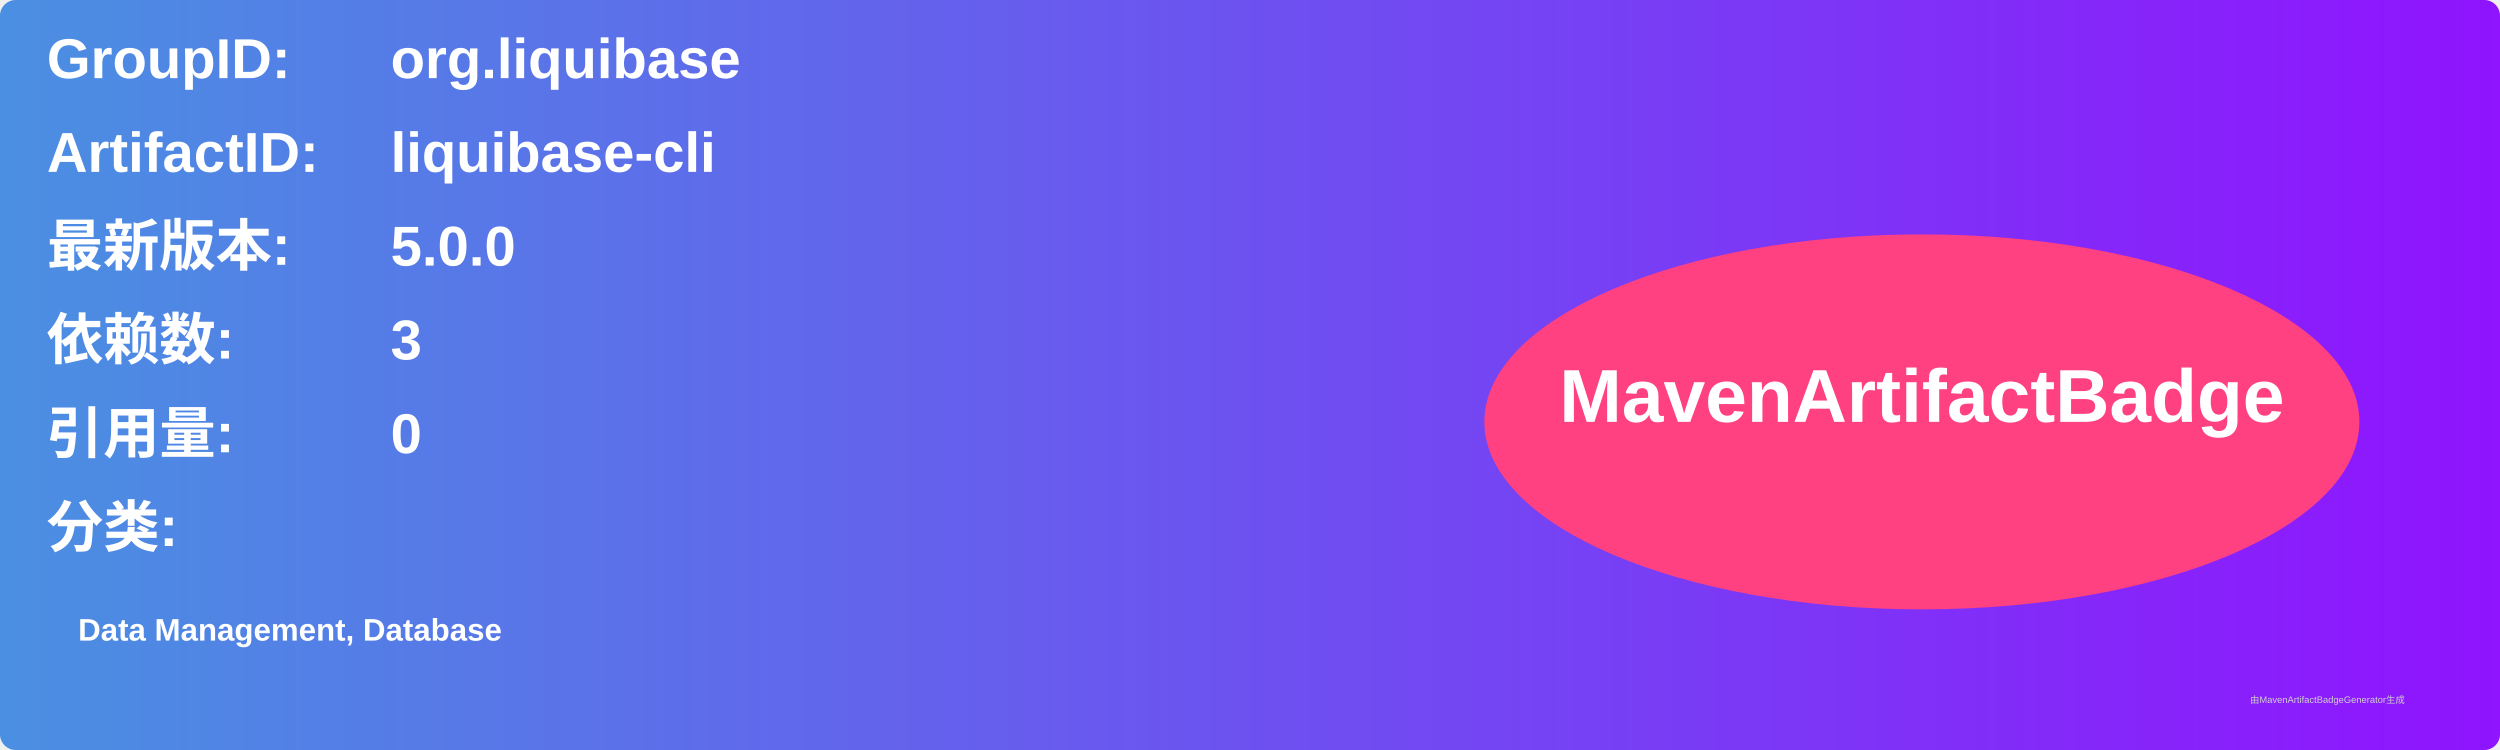
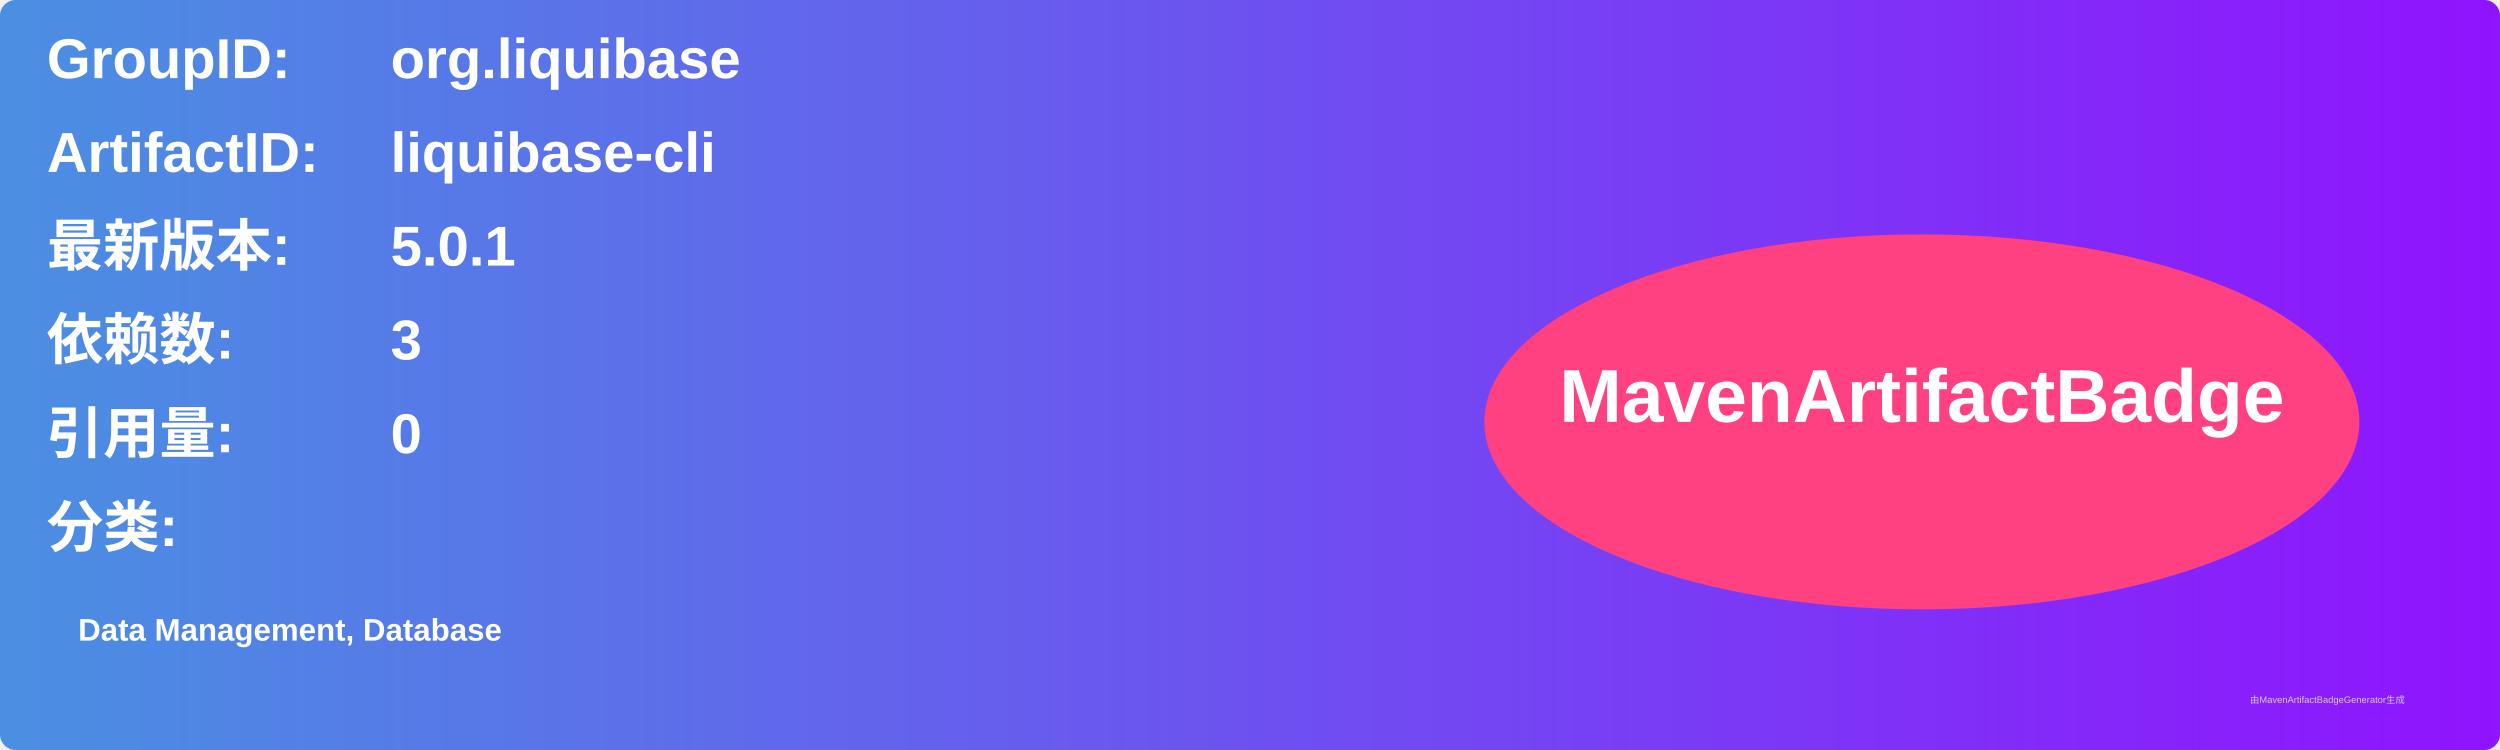
<svg xmlns="http://www.w3.org/2000/svg" width="800" height="240" viewBox="0 0 800 240">
  <linearGradient id="grad" x1="0%" y1="0%" x2="100%" y2="0%">
    <stop offset="0%" stop-color="#4a90e2" />
    <stop offset="100%" stop-color="#9013fe" />
  </linearGradient>
  <rect width="100%" height="100%" rx="5" ry="5" fill="url(#grad)" />
  <g transform="translate(15, 15)">
    <text x="0" y="10" font-family="Arial" font-size="18" fill="white" font-weight="bold" width="260">GroupID:</text>
    <text x="110" y="10" font-family="Arial" font-size="18" fill="white" font-weight="bold" width="460">org.liquibase</text>
    <text x="0" y="40" font-family="Arial" font-size="18" fill="white" font-weight="bold" width="260">ArtifactID:</text>
    <text x="110" y="40" font-family="Arial" font-size="18" fill="white" font-weight="bold" width="460">liquibase-cli</text>
    <text x="0" y="70" font-family="Arial" font-size="18" fill="white" font-weight="bold">最新版本:</text>
    <text x="110" y="70" font-family="Arial" font-size="18" fill="white" font-weight="bold">
-       <tspan font-weight="bold">5.0.0</tspan>
+       <tspan font-weight="bold">5.0.1</tspan>
    </text>
    <text x="0" y="100" font-family="Arial" font-size="18" fill="white" font-weight="bold">依赖数: </text>
    <text x="110" y="100" font-family="Arial" font-size="18" fill="white">
      <tspan font-weight="bold">3</tspan>
    </text>
    <text x="0" y="130" font-family="Arial" font-size="18" fill="white" font-weight="bold">引用量: </text>
    <text x="110" y="130" font-family="Arial" font-size="18" fill="white">
      <tspan font-weight="bold">0</tspan>
    </text>
    <text x="0" y="160" font-family="Arial" font-size="18" fill="white" font-weight="bold">分类:</text>
    <text x="10" y="190" font-family="Arial" font-size="10" fill="white">
      <tspan font-weight="bold">Data Management, Database</tspan>
    </text>
    <ellipse cx="600" cy="120" rx="140" ry="60" fill="#ff4081" />
    <text x="600" y="120" text-anchor="middle" font-family="Arial" font-size="24" fill="white" font-weight="bold">MavenArtifactBadge</text>
  </g>
  <text x="720" y="225" font-family="Arial" font-size="3" fill="#d0d0d0">由MavenArtifactBadgeGenerator生成</text>
</svg>
